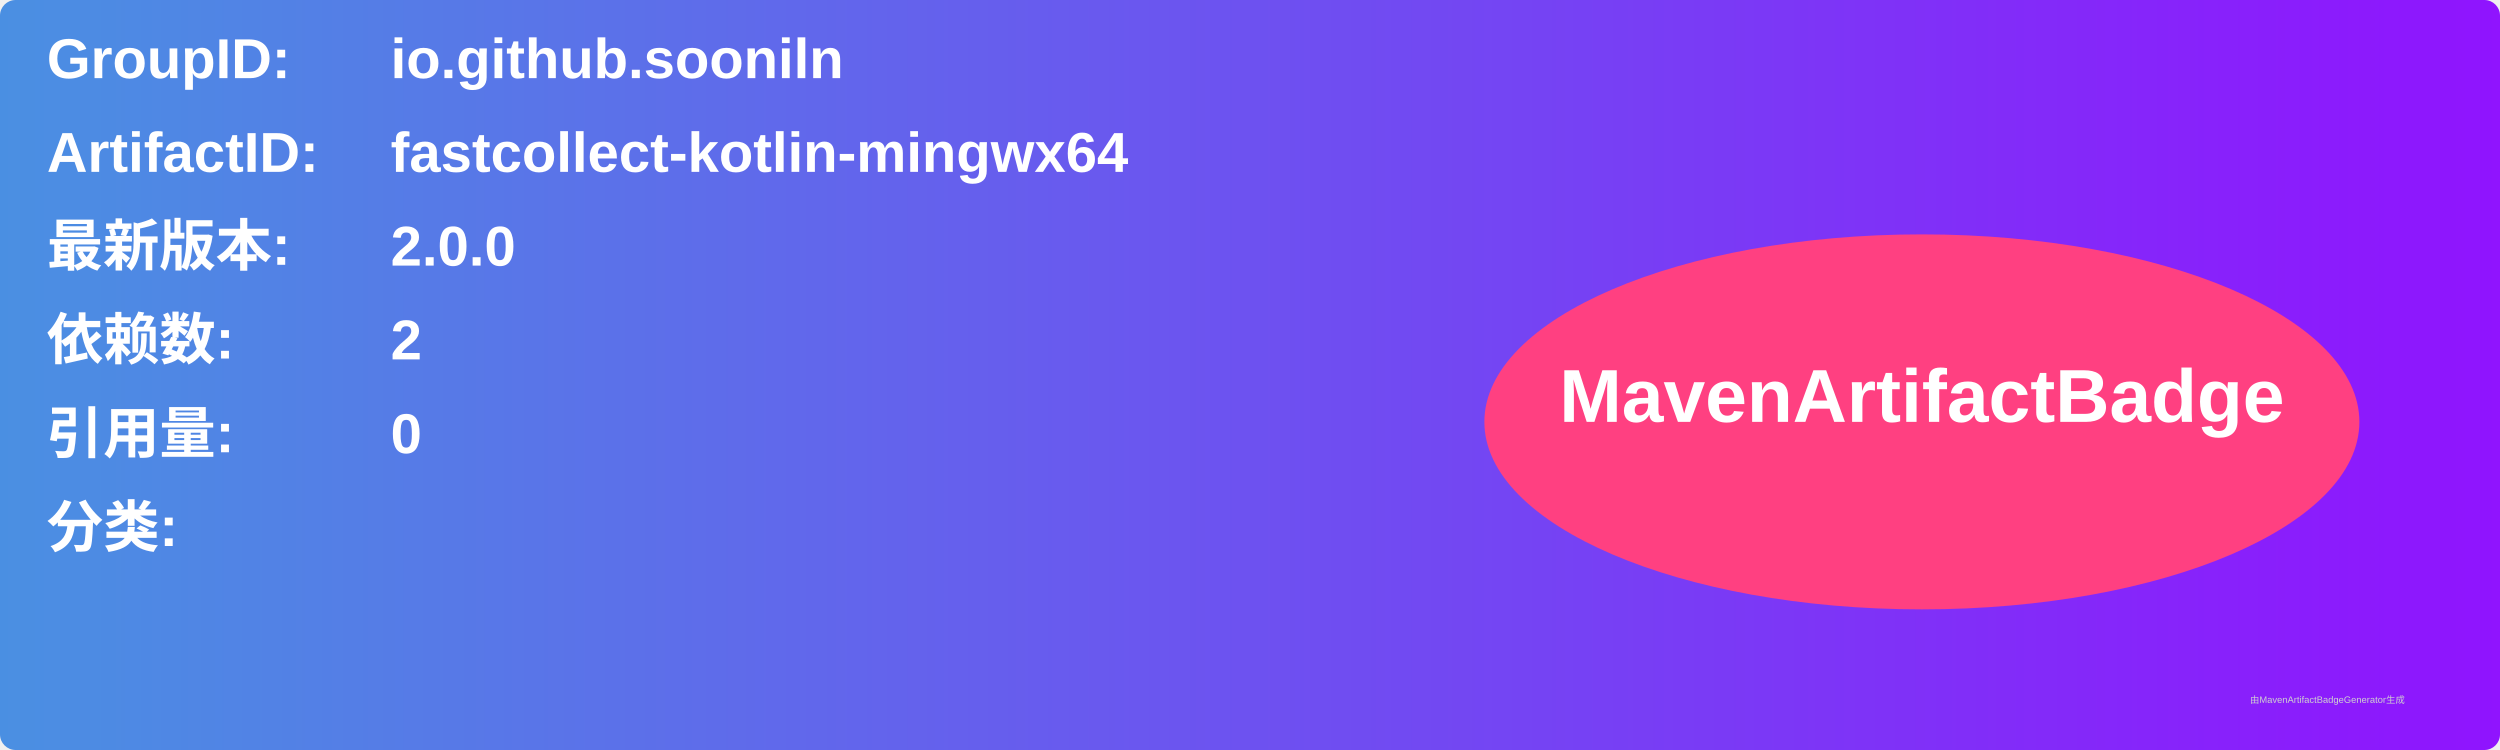
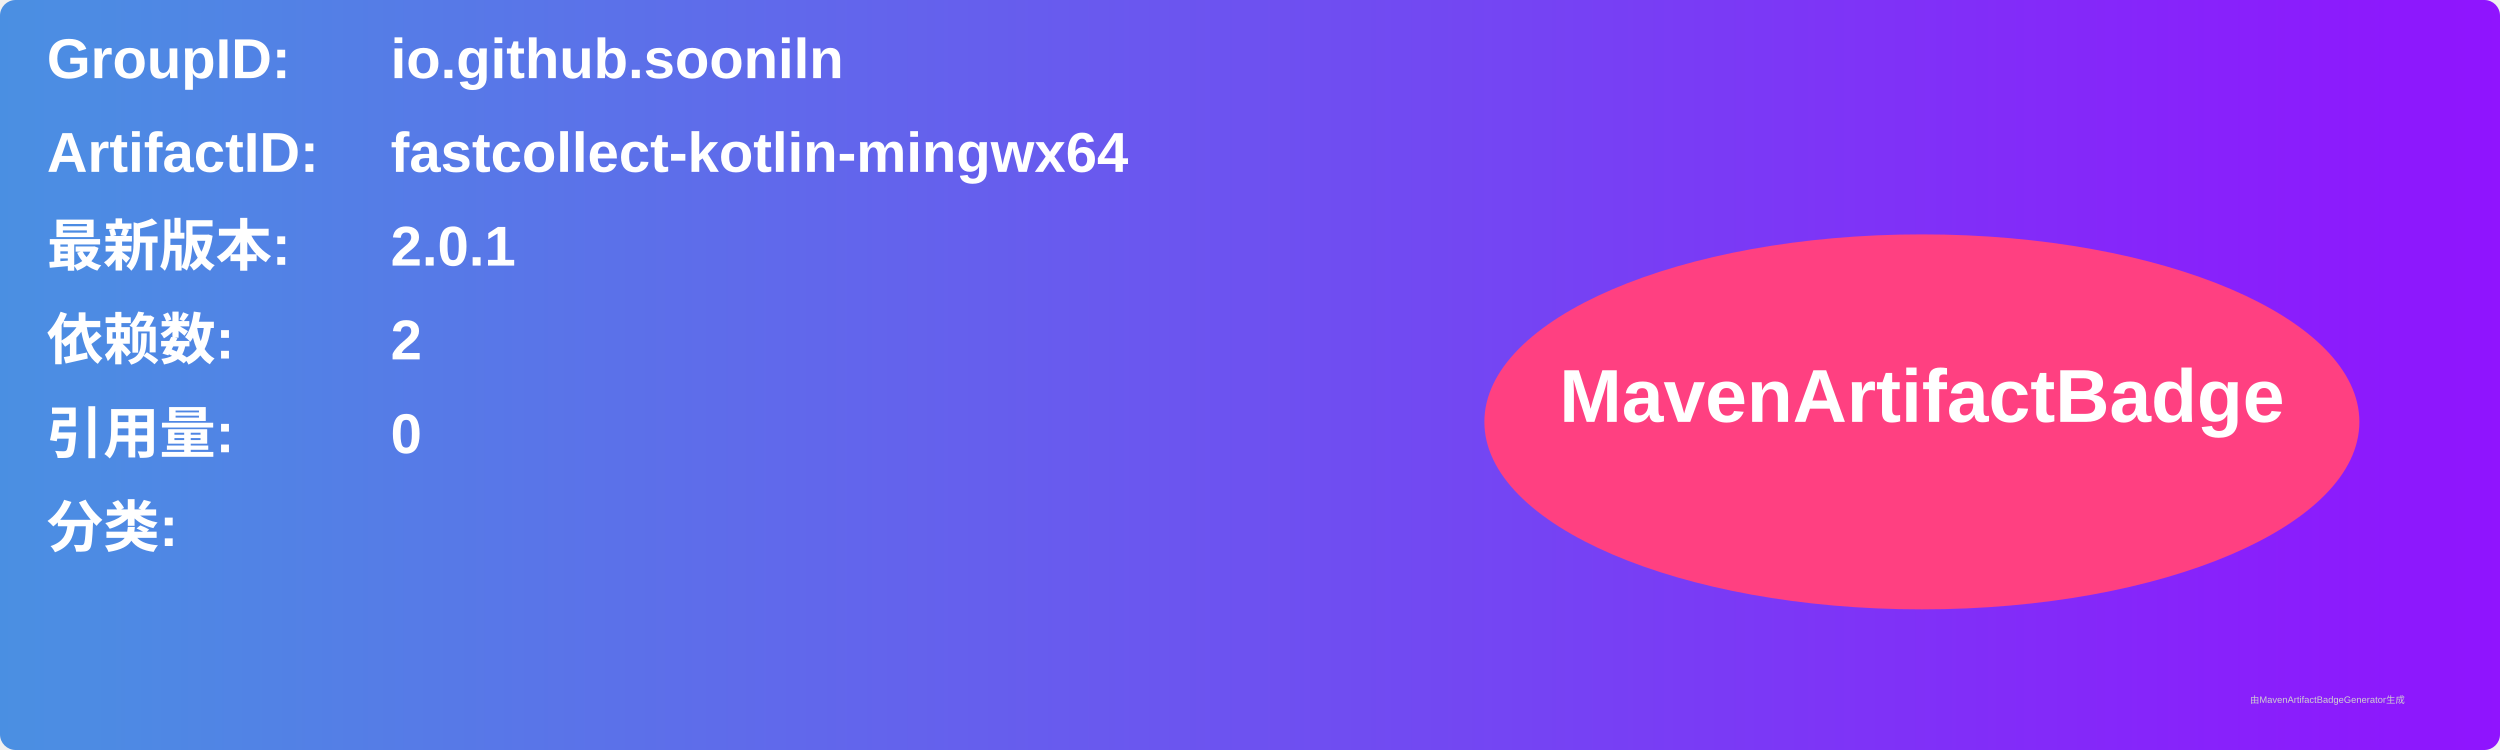
<svg xmlns="http://www.w3.org/2000/svg" width="800" height="240" viewBox="0 0 800 240">
  <linearGradient id="grad" x1="0%" y1="0%" x2="100%" y2="0%">
    <stop offset="0%" stop-color="#4a90e2" />
    <stop offset="100%" stop-color="#9013fe" />
  </linearGradient>
  <rect width="100%" height="100%" rx="5" ry="5" fill="url(#grad)" />
  <g transform="translate(15, 15)">
    <text x="0" y="10" font-family="Arial" font-size="18" fill="white" font-weight="bold" width="260">GroupID:</text>
    <text x="110" y="10" font-family="Arial" font-size="18" fill="white" font-weight="bold" width="460">io.github.sooniln</text>
    <text x="0" y="40" font-family="Arial" font-size="18" fill="white" font-weight="bold" width="260">ArtifactID:</text>
    <text x="110" y="40" font-family="Arial" font-size="18" fill="white" font-weight="bold" width="460">fastcollect-kotlin-mingwx64</text>
    <text x="0" y="70" font-family="Arial" font-size="18" fill="white" font-weight="bold">最新版本:</text>
    <text x="110" y="70" font-family="Arial" font-size="18" fill="white" font-weight="bold">
-       <tspan font-weight="bold">2.0.0</tspan>
+       <tspan font-weight="bold">2.0.1</tspan>
    </text>
    <text x="0" y="100" font-family="Arial" font-size="18" fill="white" font-weight="bold">依赖数: </text>
    <text x="110" y="100" font-family="Arial" font-size="18" fill="white">
      <tspan font-weight="bold">2</tspan>
    </text>
    <text x="0" y="130" font-family="Arial" font-size="18" fill="white" font-weight="bold">引用量: </text>
    <text x="110" y="130" font-family="Arial" font-size="18" fill="white">
      <tspan font-weight="bold">0</tspan>
    </text>
    <text x="0" y="160" font-family="Arial" font-size="18" fill="white" font-weight="bold">分类:</text>
    <text x="10" y="190" font-family="Arial" font-size="10" fill="white">
      <tspan font-weight="bold" />
    </text>
    <ellipse cx="600" cy="120" rx="140" ry="60" fill="#ff4081" />
    <text x="600" y="120" text-anchor="middle" font-family="Arial" font-size="24" fill="white" font-weight="bold">MavenArtifactBadge</text>
  </g>
  <text x="720" y="225" font-family="Arial" font-size="3" fill="#d0d0d0">由MavenArtifactBadgeGenerator生成</text>
</svg>
